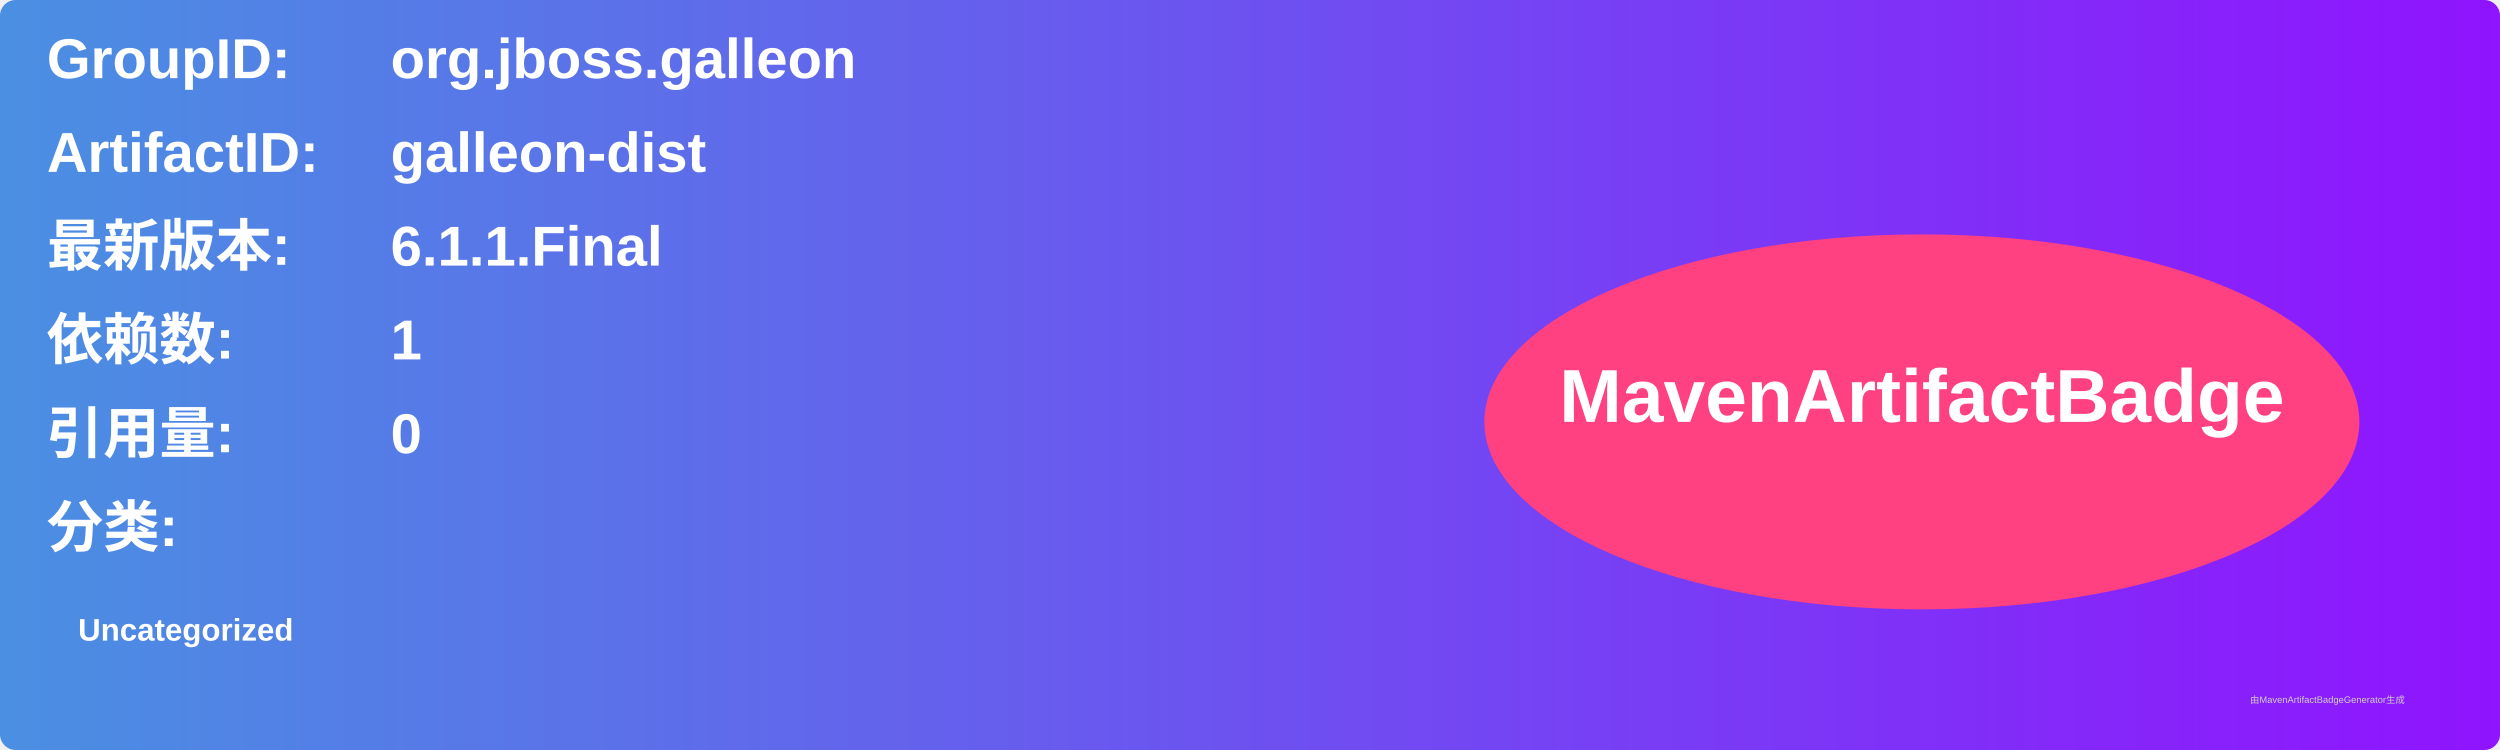
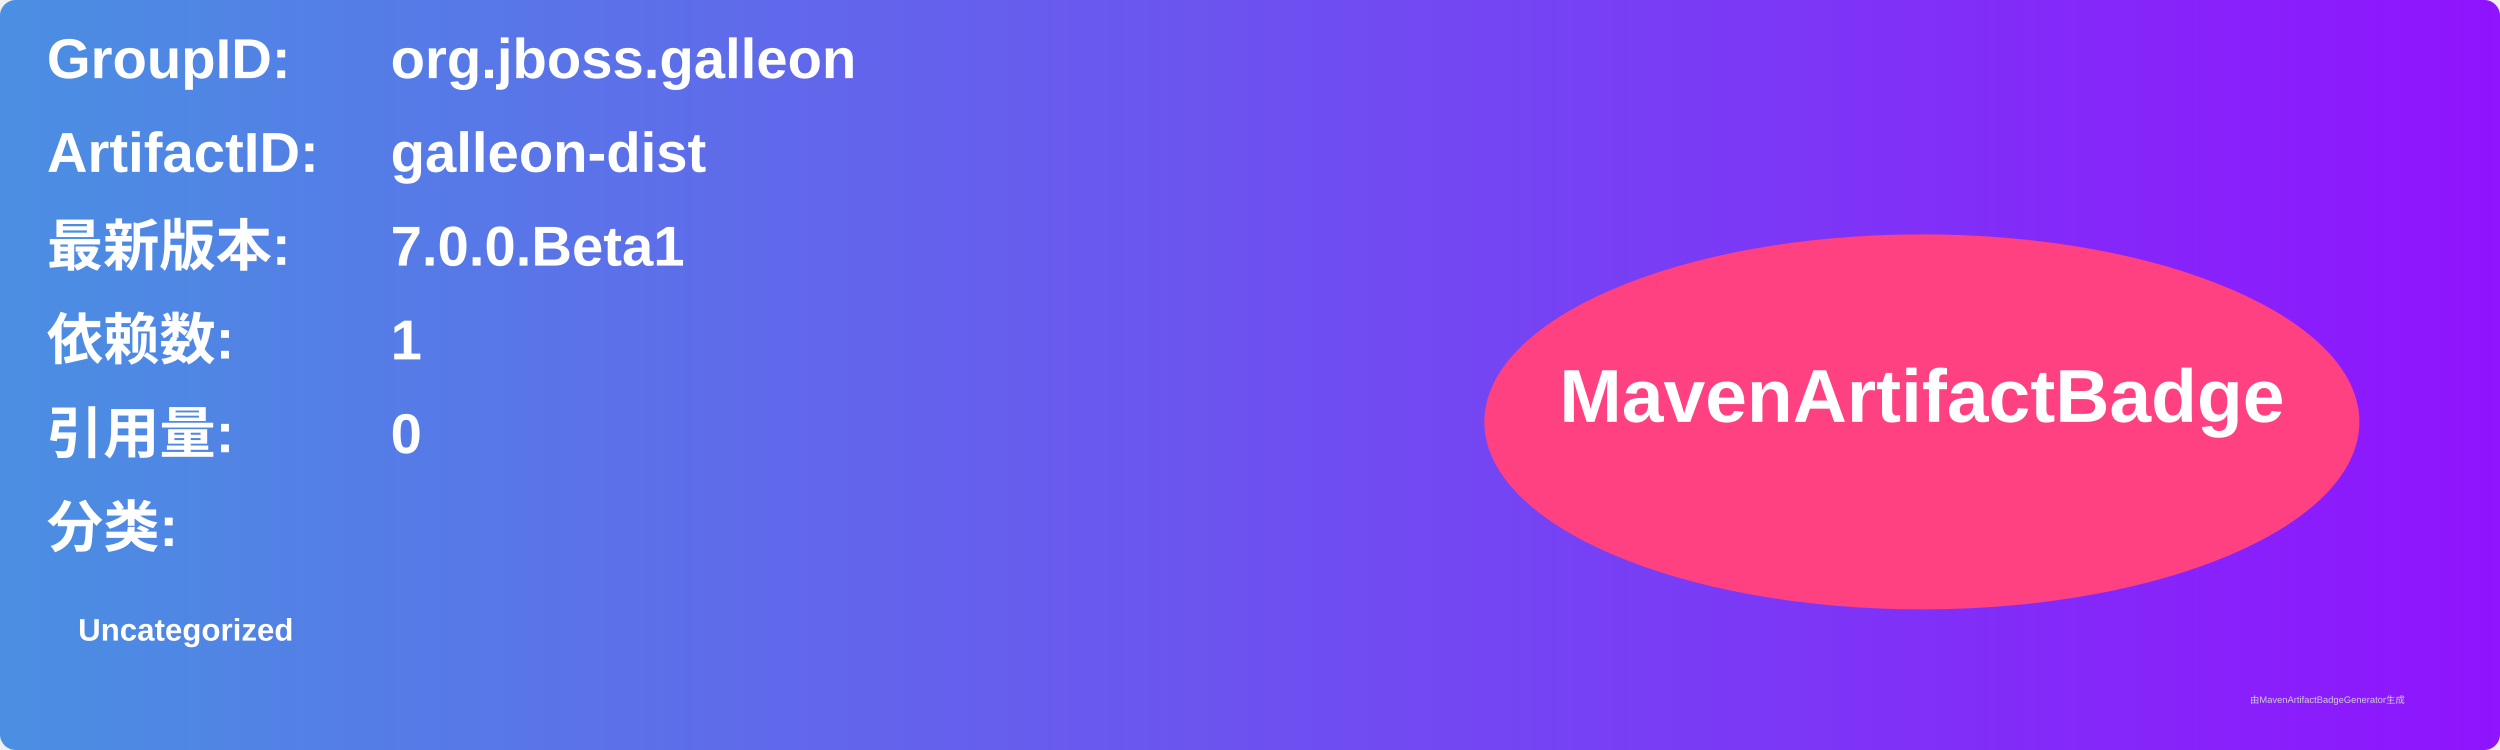
<svg xmlns="http://www.w3.org/2000/svg" width="800" height="240" viewBox="0 0 800 240">
  <linearGradient id="grad" x1="0%" y1="0%" x2="100%" y2="0%">
    <stop offset="0%" stop-color="#4a90e2" />
    <stop offset="100%" stop-color="#9013fe" />
  </linearGradient>
  <rect width="100%" height="100%" rx="5" ry="5" fill="url(#grad)" />
  <g transform="translate(15, 15)">
    <text x="0" y="10" font-family="Arial" font-size="18" fill="white" font-weight="bold" width="260">GroupID:</text>
    <text x="110" y="10" font-family="Arial" font-size="18" fill="white" font-weight="bold" width="460">org.jboss.galleon</text>
    <text x="0" y="40" font-family="Arial" font-size="18" fill="white" font-weight="bold" width="260">ArtifactID:</text>
    <text x="110" y="40" font-family="Arial" font-size="18" fill="white" font-weight="bold" width="460">galleon-dist</text>
    <text x="0" y="70" font-family="Arial" font-size="18" fill="white" font-weight="bold">最新版本:</text>
    <text x="110" y="70" font-family="Arial" font-size="18" fill="white" font-weight="bold">
-       <tspan font-weight="bold">6.1.1.Final</tspan>
+       <tspan font-weight="bold">7.0.0.Beta1</tspan>
    </text>
    <text x="0" y="100" font-family="Arial" font-size="18" fill="white" font-weight="bold">依赖数: </text>
    <text x="110" y="100" font-family="Arial" font-size="18" fill="white">
      <tspan font-weight="bold">1</tspan>
    </text>
    <text x="0" y="130" font-family="Arial" font-size="18" fill="white" font-weight="bold">引用量: </text>
    <text x="110" y="130" font-family="Arial" font-size="18" fill="white">
      <tspan font-weight="bold">0</tspan>
    </text>
    <text x="0" y="160" font-family="Arial" font-size="18" fill="white" font-weight="bold">分类:</text>
    <text x="10" y="190" font-family="Arial" font-size="10" fill="white">
      <tspan font-weight="bold">Uncategorized</tspan>
    </text>
    <ellipse cx="600" cy="120" rx="140" ry="60" fill="#ff4081" />
    <text x="600" y="120" text-anchor="middle" font-family="Arial" font-size="24" fill="white" font-weight="bold">MavenArtifactBadge</text>
  </g>
  <text x="720" y="225" font-family="Arial" font-size="3" fill="#d0d0d0">由MavenArtifactBadgeGenerator生成</text>
</svg>
